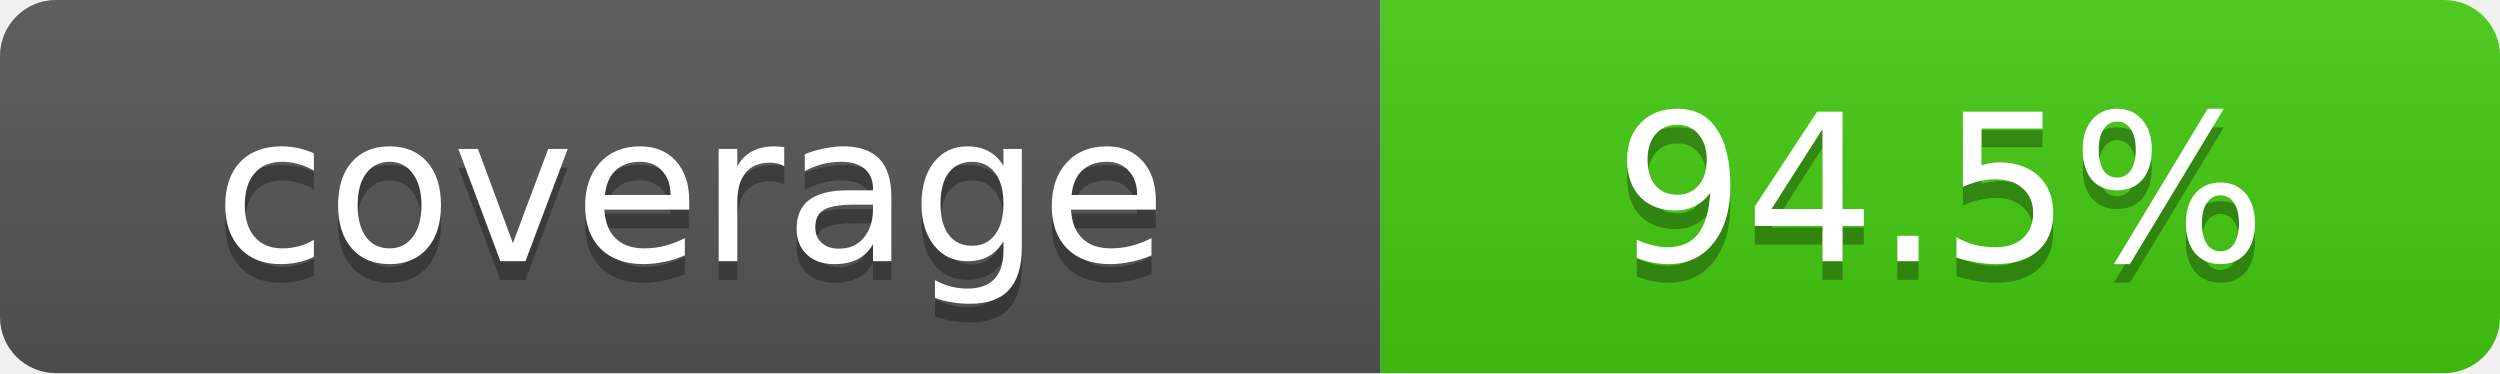
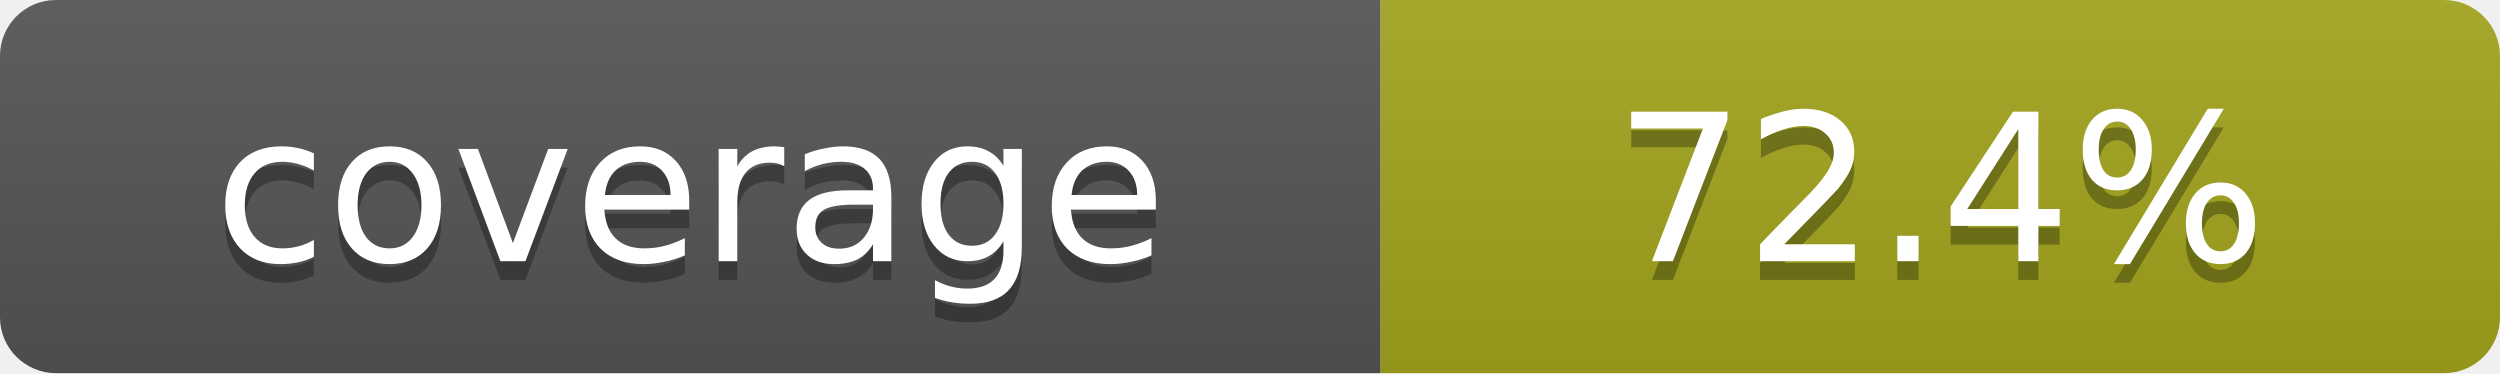
- <svg xmlns="http://www.w3.org/2000/svg" width="134" height="20" role="img" aria-label="coverage: 94.5%">
+ <svg xmlns="http://www.w3.org/2000/svg" width="134" height="20" role="img" aria-label="coverage: 72.4%">
  <linearGradient id="s" x2="0" y2="100%">
    <stop offset="0" stop-color="#bbb" stop-opacity=".1" />
    <stop offset="1" stop-opacity=".1" />
  </linearGradient>
  <clipPath id="r">
    <rect width="134" height="20" rx="3" fill="#fff" />
  </clipPath>
  <g clip-path="url(#r)">
    <rect width="74" height="20" fill="#555" />
-     <rect x="74" width="60" height="20" fill="#4c1" />
+     <rect x="74" width="60" height="20" fill="#a4a61d" />
    <rect width="134" height="20" fill="url(#s)" />
  </g>
  <g fill="#fff" text-anchor="middle" font-family="Verdana,DejaVu Sans,sans-serif" text-rendering="geometricPrecision" font-size="11">
    <text aria-hidden="true" x="37.0" y="15" fill="#010101" fill-opacity=".3">coverage</text>
    <text x="37.0" y="14">coverage</text>
-     <text aria-hidden="true" x="104.0" y="15" fill="#010101" fill-opacity=".3">94.5%</text>
-     <text x="104.0" y="14">94.5%</text>
+     <text aria-hidden="true" x="104.0" y="15" fill="#010101" fill-opacity=".3">72.4%</text>
+     <text x="104.0" y="14">72.4%</text>
  </g>
</svg>
